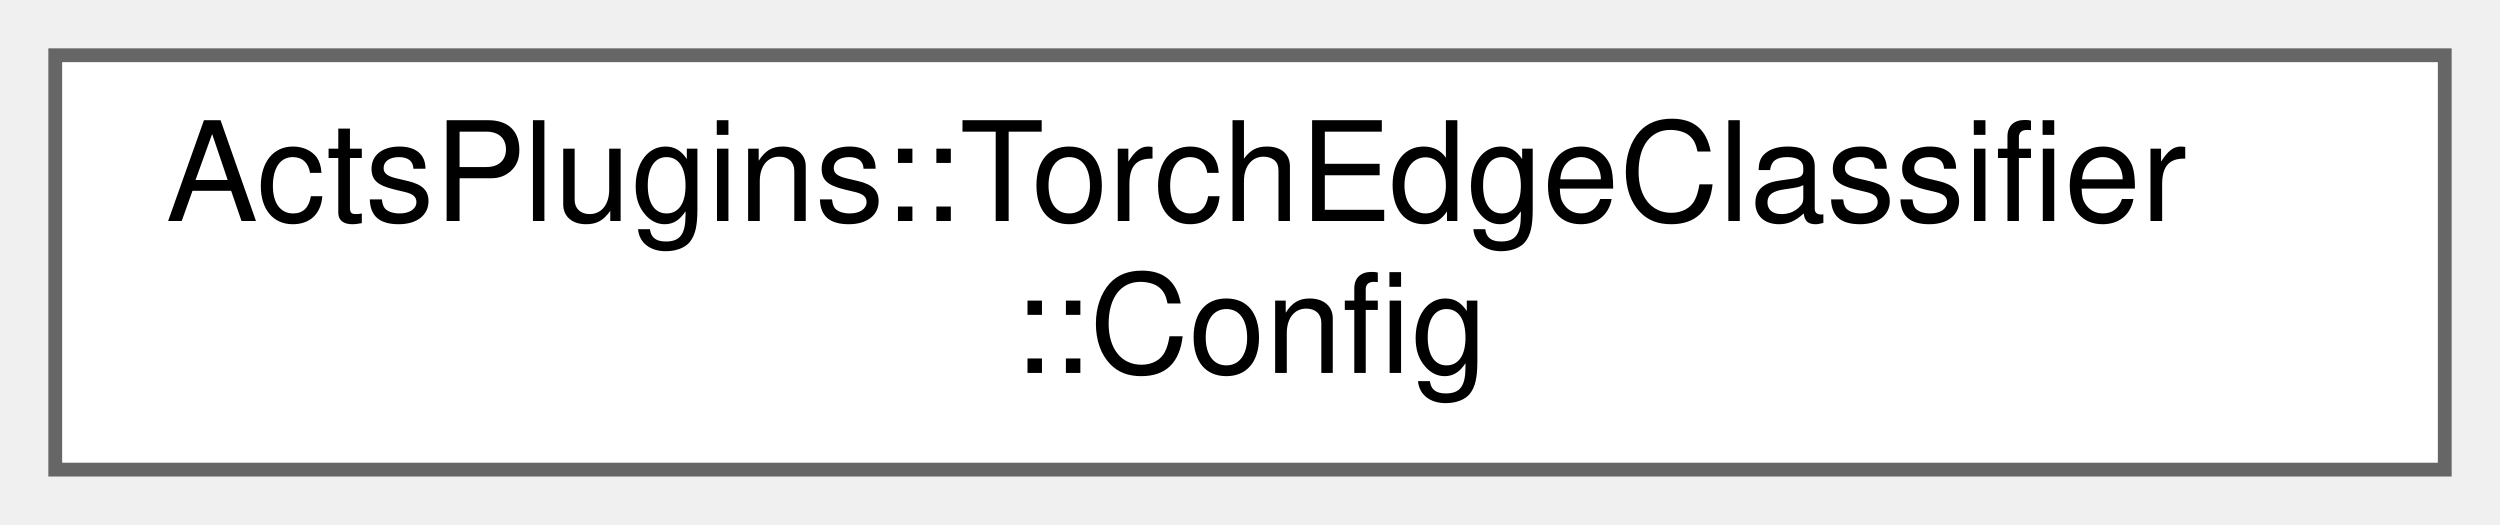
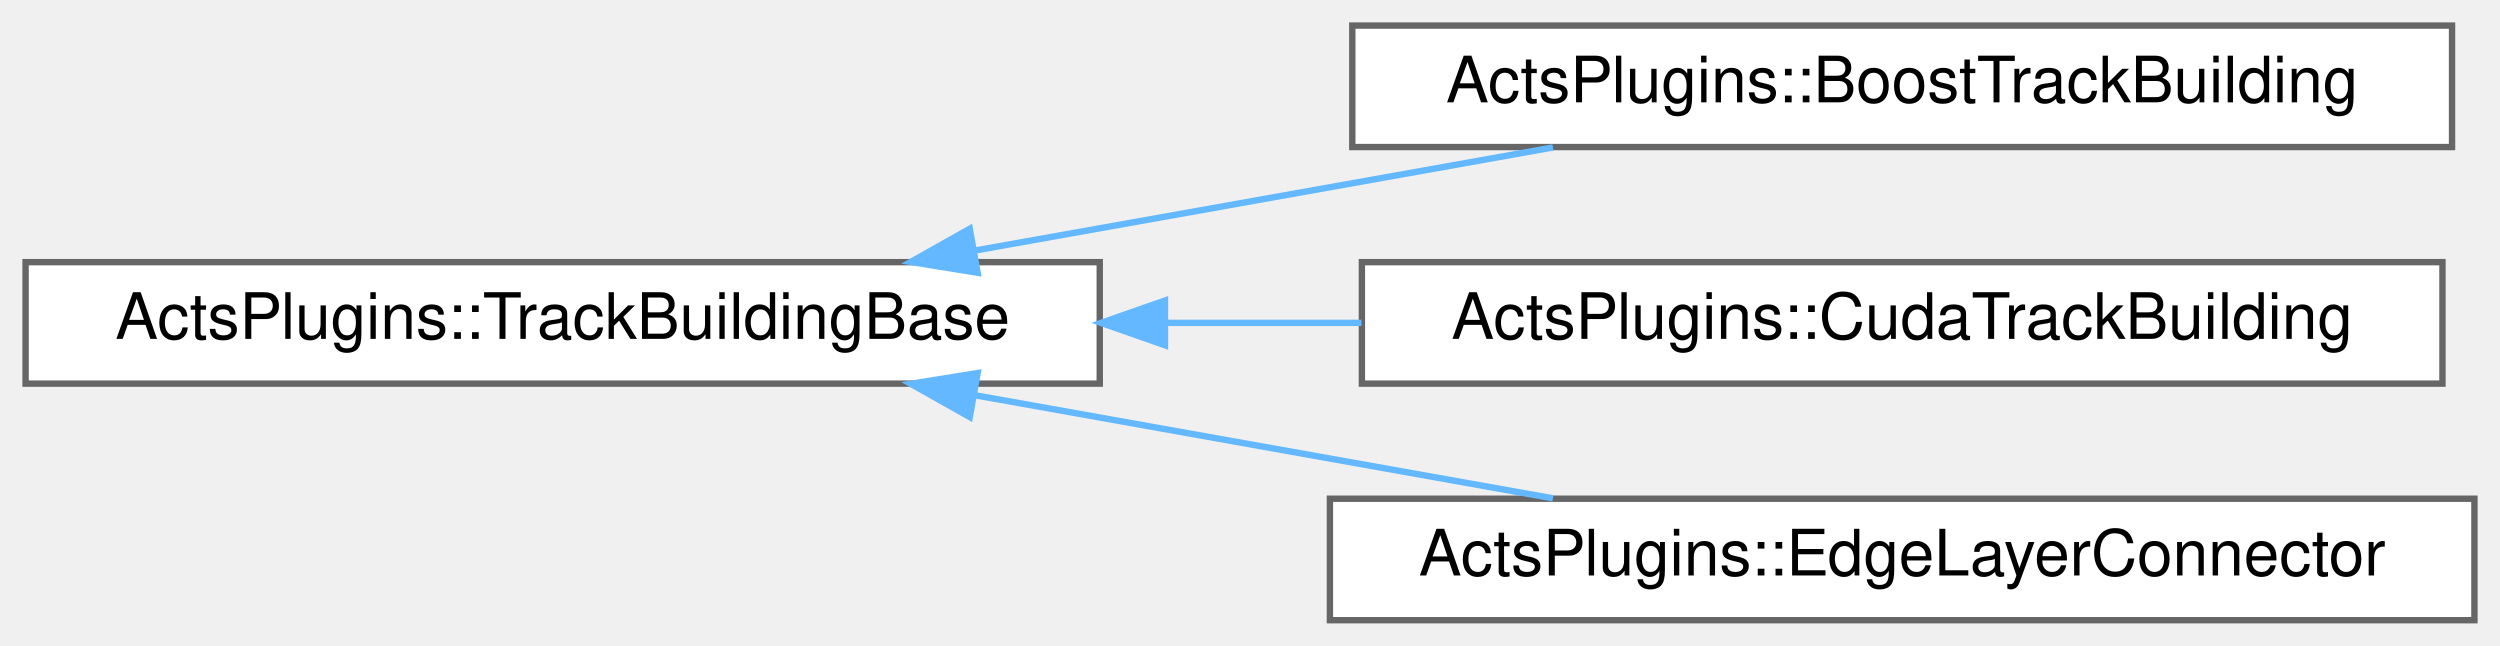
- <svg xmlns="http://www.w3.org/2000/svg" xmlns:xlink="http://www.w3.org/1999/xlink" width="181pt" height="38pt" viewBox="0.00 0.00 181.00 38.00">
-   <g id="graph0" class="graph" transform="scale(1 1) rotate(0) translate(4 34)">
+ <svg xmlns="http://www.w3.org/2000/svg" xmlns:xlink="http://www.w3.org/1999/xlink" width="391pt" height="101pt" viewBox="0.00 0.00 391.00 101.00">
+   <g id="graph0" class="graph" transform="scale(1 1) rotate(0) translate(4 97)">
    <g id="Node000000" class="node">
      <g id="a_Node000000">
-         <a xlink:href="struct_acts_plugins_1_1_torch_edge_classifier_1_1_config.html" target="_top" xlink:title="Configuration struct for Torch edge classifier.">
-           <polygon fill="white" stroke="#666666" points="173,-30 0,-30 0,0 173,0 173,-30" />
-           <text text-anchor="start" x="8" y="-18" font-family="Helvetica,sans-Serif" font-size="10.00">ActsPlugins::TorchEdgeClassifier</text>
-           <text text-anchor="middle" x="86.5" y="-7" font-family="Helvetica,sans-Serif" font-size="10.00">::Config</text>
+         <a xlink:href="class_acts_plugins_1_1_track_building_base.html" target="_top" xlink:title="Base class for track building implementations.">
+           <polygon fill="white" stroke="#666666" points="168,-56 0,-56 0,-37 168,-37 168,-56" />
+           <text text-anchor="middle" x="84" y="-44" font-family="Helvetica,sans-Serif" font-size="10.00">ActsPlugins::TrackBuildingBase</text>
+         </a>
+       </g>
+     </g>
+     <g id="Node000001" class="node">
+       <g id="a_Node000001">
+         <a xlink:href="class_acts_plugins_1_1_boost_track_building.html" target="_top" xlink:title="Track building implementation using Boost.">
+           <polygon fill="white" stroke="#666666" points="379.5,-93 207.5,-93 207.5,-74 379.5,-74 379.5,-93" />
+           <text text-anchor="middle" x="293.5" y="-81" font-family="Helvetica,sans-Serif" font-size="10.00">ActsPlugins::BoostTrackBuilding</text>
+         </a>
+       </g>
+     </g>
+     <g id="edge270_Node000000_Node000001" class="edge">
+       <g id="a_edge270_Node000000_Node000001">
+         <a xlink:title=" ">
+           <path fill="none" stroke="#63b8ff" d="M148.44,-57.81C177.37,-62.97 211.25,-69.01 238.88,-73.94" />
+           <polygon fill="#63b8ff" stroke="#63b8ff" points="148.9,-54.34 138.44,-56.03 147.67,-61.23 148.9,-54.34" />
+         </a>
+       </g>
+     </g>
+     <g id="Node000002" class="node">
+       <g id="a_Node000002">
+         <a xlink:href="class_acts_plugins_1_1_cuda_track_building.html" target="_top" xlink:title="Track building implementation using CUDA.">
+           <polygon fill="white" stroke="#666666" points="378,-56 209,-56 209,-37 378,-37 378,-56" />
+           <text text-anchor="middle" x="293.5" y="-44" font-family="Helvetica,sans-Serif" font-size="10.00">ActsPlugins::CudaTrackBuilding</text>
+         </a>
+       </g>
+     </g>
+     <g id="edge271_Node000000_Node000002" class="edge">
+       <g id="a_edge271_Node000000_Node000002">
+         <a xlink:title=" ">
+           <path fill="none" stroke="#63b8ff" d="M178.34,-46.5C188.54,-46.5 198.87,-46.5 208.94,-46.5" />
+           <polygon fill="#63b8ff" stroke="#63b8ff" points="178.2,-43 168.2,-46.5 178.2,-50 178.2,-43" />
+         </a>
+       </g>
+     </g>
+     <g id="Node000003" class="node">
+       <g id="a_Node000003">
+         <a xlink:href="class_acts_plugins_1_1_edge_layer_connector.html" target="_top" xlink:title="Track building stage based on the EdgeLayerConnector algorithm from the ModuleMapGraph library (CUDA ...">
+           <polygon fill="white" stroke="#666666" points="383,-19 204,-19 204,0 383,0 383,-19" />
+           <text text-anchor="middle" x="293.5" y="-7" font-family="Helvetica,sans-Serif" font-size="10.00">ActsPlugins::EdgeLayerConnector</text>
+         </a>
+       </g>
+     </g>
+     <g id="edge272_Node000000_Node000003" class="edge">
+       <g id="a_edge272_Node000000_Node000003">
+         <a xlink:title=" ">
+           <path fill="none" stroke="#63b8ff" d="M148.44,-35.19C177.37,-30.03 211.25,-23.99 238.88,-19.06" />
+           <polygon fill="#63b8ff" stroke="#63b8ff" points="147.67,-31.77 138.44,-36.97 148.9,-38.66 147.67,-31.77" />
        </a>
      </g>
    </g>
  </g>
</svg>
